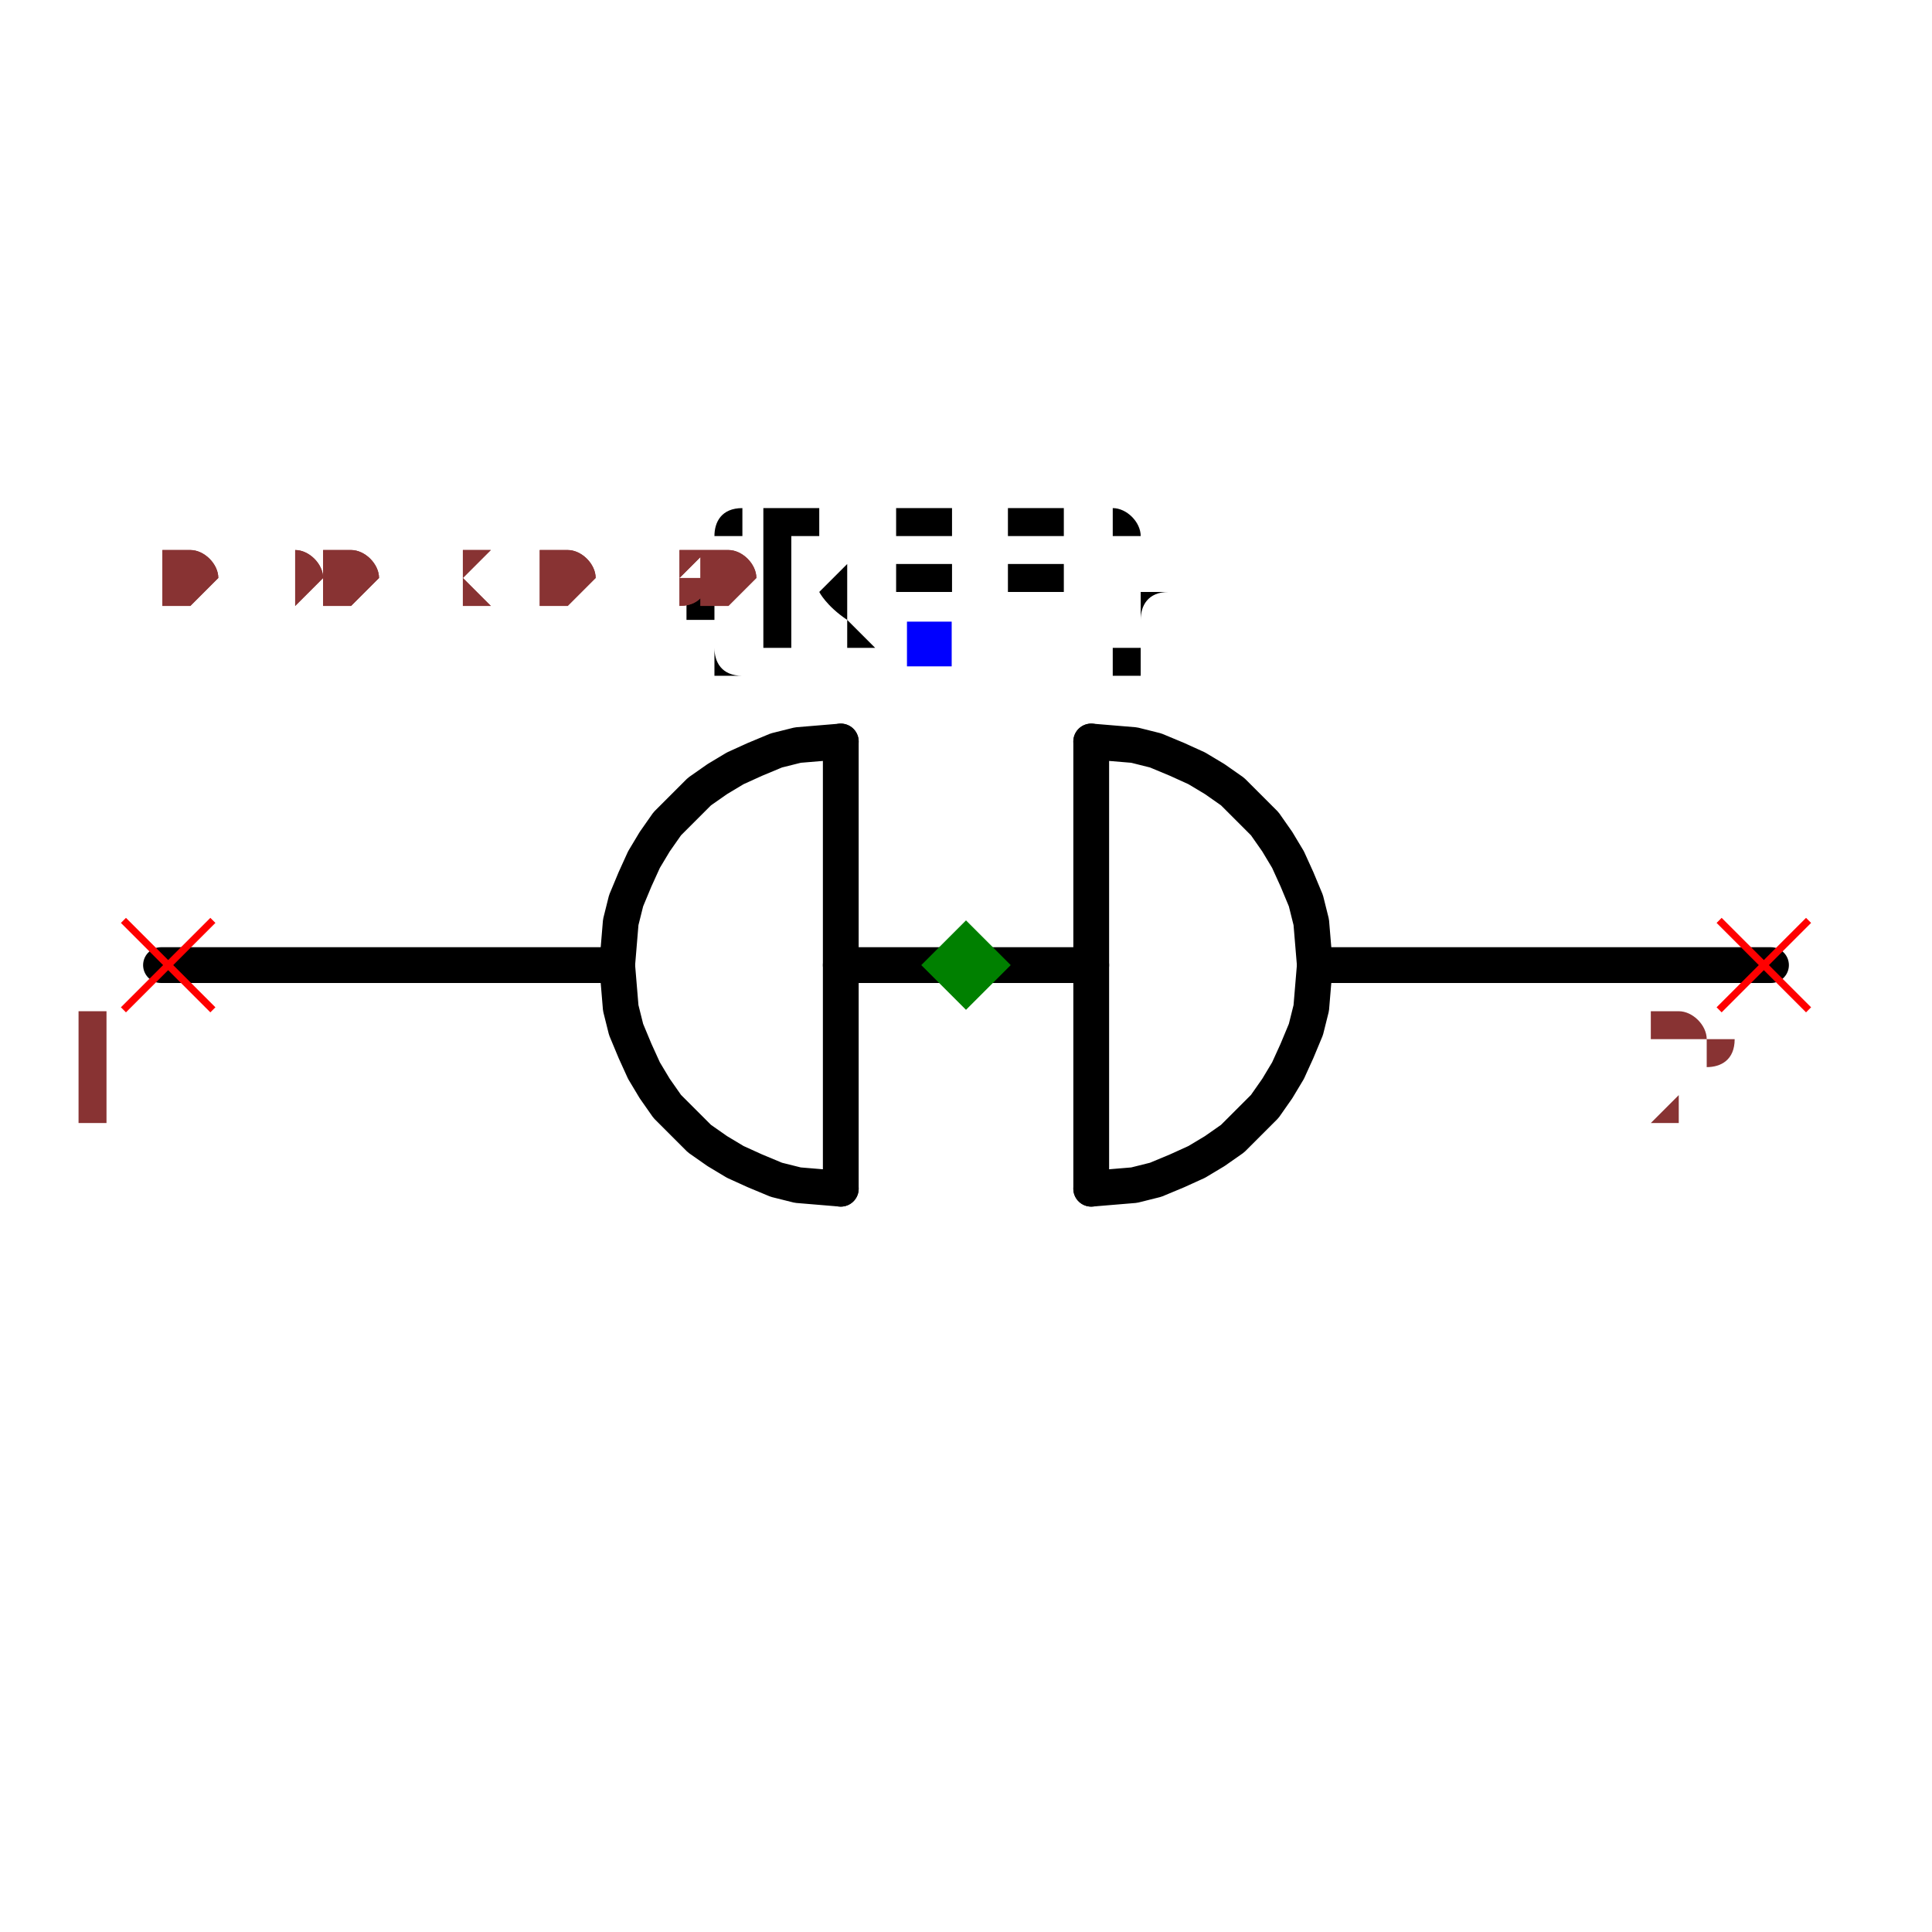
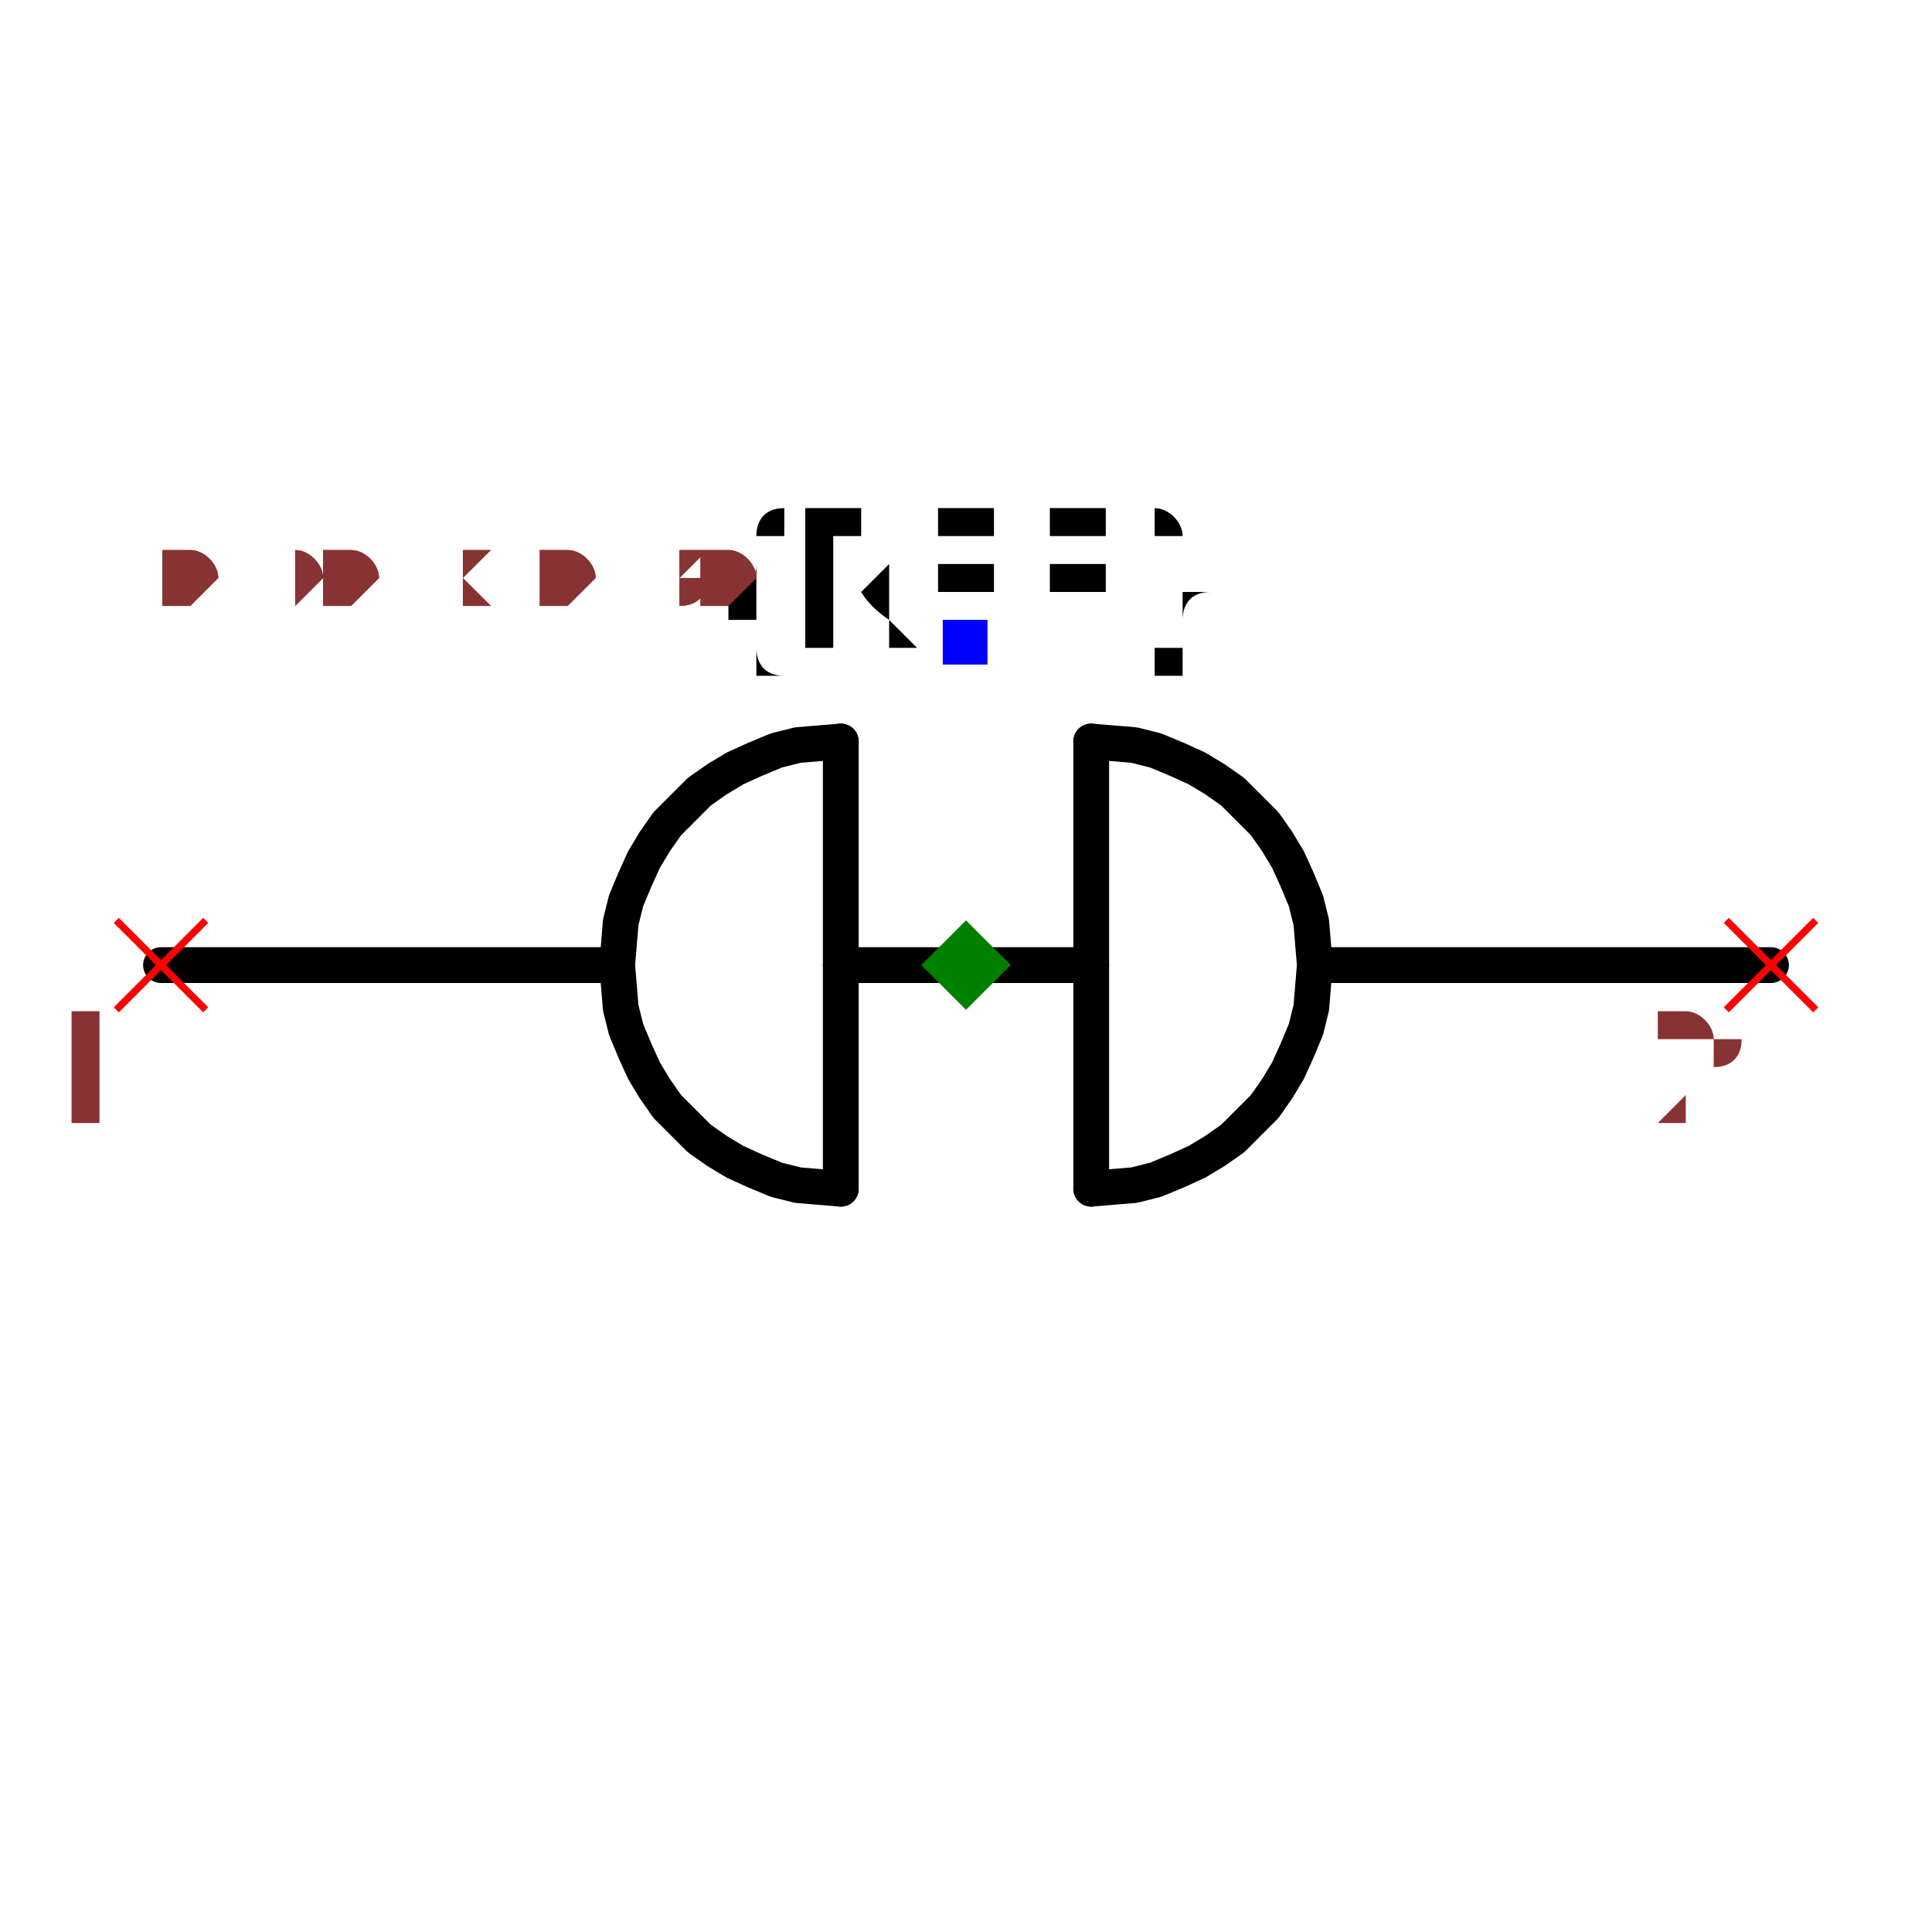
<svg xmlns="http://www.w3.org/2000/svg" width="150" height="150" viewBox="-0.54 -0.157 1.08 0.365">
  <path d="M-0.195,0.025 L-0.45,0.025" fill="none" stroke="black" stroke-width="0.02" stroke-linecap="round" stroke-linejoin="round" />
  <path d="M0.45,0.025 L0.195,0.025" fill="none" stroke="black" stroke-width="0.02" stroke-linecap="round" stroke-linejoin="round" />
  <path d="M0.07,0.025 L-0.07,0.025" fill="none" stroke="black" stroke-width="0.02" stroke-linecap="round" stroke-linejoin="round" />
  <path d="M0.07,-0.1 L0.07,0.15" fill="black" stroke="black" stroke-width="0.02" stroke-linecap="round" stroke-linejoin="round" />
  <path d="M-0.07,-0.1 L-0.07,0.15" fill="black" stroke="black" stroke-width="0.02" stroke-linecap="round" stroke-linejoin="round" />
  <path d="M-0.07,-0.1 L-0.082,-0.099 L-0.094,-0.098 L-0.106,-0.095 L-0.118,-0.09 L-0.129,-0.085 L-0.139,-0.079 L-0.149,-0.072 L-0.158,-0.063 L-0.167,-0.054 L-0.174,-0.044 L-0.18,-0.034 L-0.185,-0.023 L-0.19,-0.011 L-0.193,0.001 L-0.194,0.013 L-0.195,0.025 L-0.194,0.037 L-0.193,0.049 L-0.19,0.061 L-0.185,0.073 L-0.18,0.084 L-0.174,0.094 L-0.167,0.104 L-0.158,0.113 L-0.149,0.122 L-0.139,0.129 L-0.129,0.135 L-0.118,0.14 L-0.106,0.145 L-0.094,0.148 L-0.082,0.149 L-0.07,0.15" fill="none" stroke="black" stroke-width="0.02" stroke-linecap="round" stroke-linejoin="round" />
  <path d="M0.07,-0.1 L0.082,-0.099 L0.094,-0.098 L0.106,-0.095 L0.118,-0.09 L0.129,-0.085 L0.139,-0.079 L0.149,-0.072 L0.158,-0.063 L0.167,-0.054 L0.174,-0.044 L0.18,-0.034 L0.185,-0.023 L0.19,-0.011 L0.193,0.001 L0.194,0.013 L0.195,0.025 L0.194,0.037 L0.193,0.049 L0.19,0.061 L0.185,0.073 L0.18,0.084 L0.174,0.094 L0.167,0.104 L0.158,0.113 L0.149,0.122 L0.139,0.129 L0.129,0.135 L0.118,0.14 L0.106,0.145 L0.094,0.148 L0.082,0.149 L0.07,0.15" fill="none" stroke="black" stroke-width="0.02" stroke-linecap="round" stroke-linejoin="round" />
-   <text x="-0.021" y="-0.154" dx="0" dy="0" text-anchor="middle" style="font: 0.1px monospace; fill: black">{REF}</text>
-   <rect x="-0.033" y="-0.167" width="0.025" height="0.025" fill="blue" />
-   <line x1="-0.471" y1="0" x2="-0.421" y2="0.05" stroke="red" stroke-width="0.004" />
-   <line x1="-0.471" y1="0.05" x2="-0.421" y2="0" stroke="red" stroke-width="0.004" />
-   <text x="-0.486" y="0.115" text-anchor="middle" style="font: 0.08px monospace; fill: #833;">1</text>
-   <line x1="0.421" y1="0" x2="0.471" y2="0.05" stroke="red" stroke-width="0.004" />
-   <line x1="0.421" y1="0.05" x2="0.471" y2="0" stroke="red" stroke-width="0.004" />
-   <text x="0.406" y="0.115" text-anchor="middle" style="font: 0.08px monospace; fill: #833;">2</text>
+   <text x="0" y="-0.155" dx="0" dy="0" text-anchor="middle" style="font: 0.1px monospace; fill: black">{REF}</text>
+   <rect x="-0.013" y="-0.168" width="0.025" height="0.025" fill="blue" />
+   <line x1="-0.475" y1="0" x2="-0.425" y2="0.05" stroke="red" stroke-width="0.004" />
+   <line x1="-0.475" y1="0.05" x2="-0.425" y2="0" stroke="red" stroke-width="0.004" />
+   <text x="-0.49" y="0.115" text-anchor="middle" style="font: 0.08px monospace; fill: #833;">1</text>
+   <line x1="0.425" y1="0" x2="0.475" y2="0.05" stroke="red" stroke-width="0.004" />
+   <line x1="0.425" y1="0.05" x2="0.475" y2="0" stroke="red" stroke-width="0.004" />
+   <text x="0.41" y="0.115" text-anchor="middle" style="font: 0.08px monospace; fill: #833;">2</text>
  <path d="M 0 0 L 0.025 0.025 L 0 0.05 L -0.025 0.025 Z" fill="green" />
  <text x="-0.45" y="-0.177" style="font: 0.05px monospace; fill: #833;">0.90 x 0.30</text>
  <text x="-0.45" y="-0.177" style="font: 0.05px monospace; fill: #833;">0.90 x 0.30</text>
</svg>
